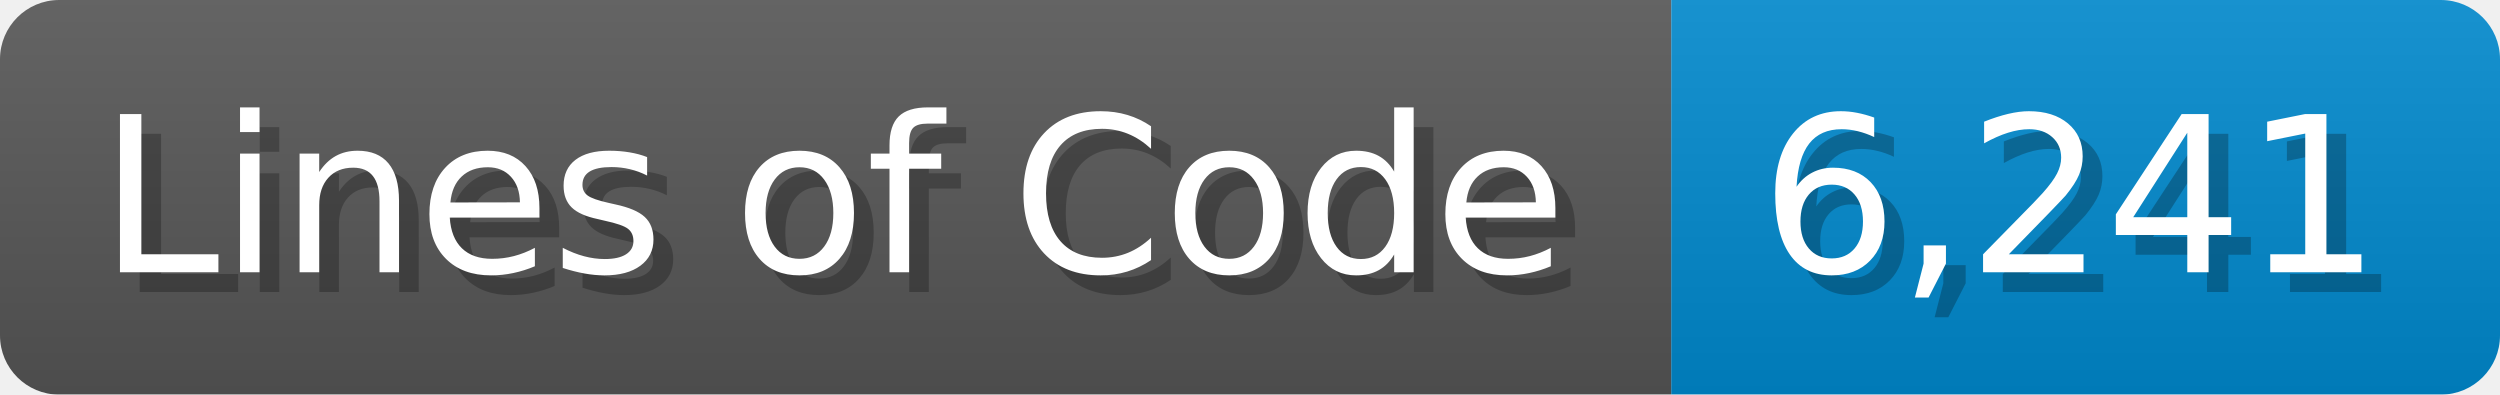
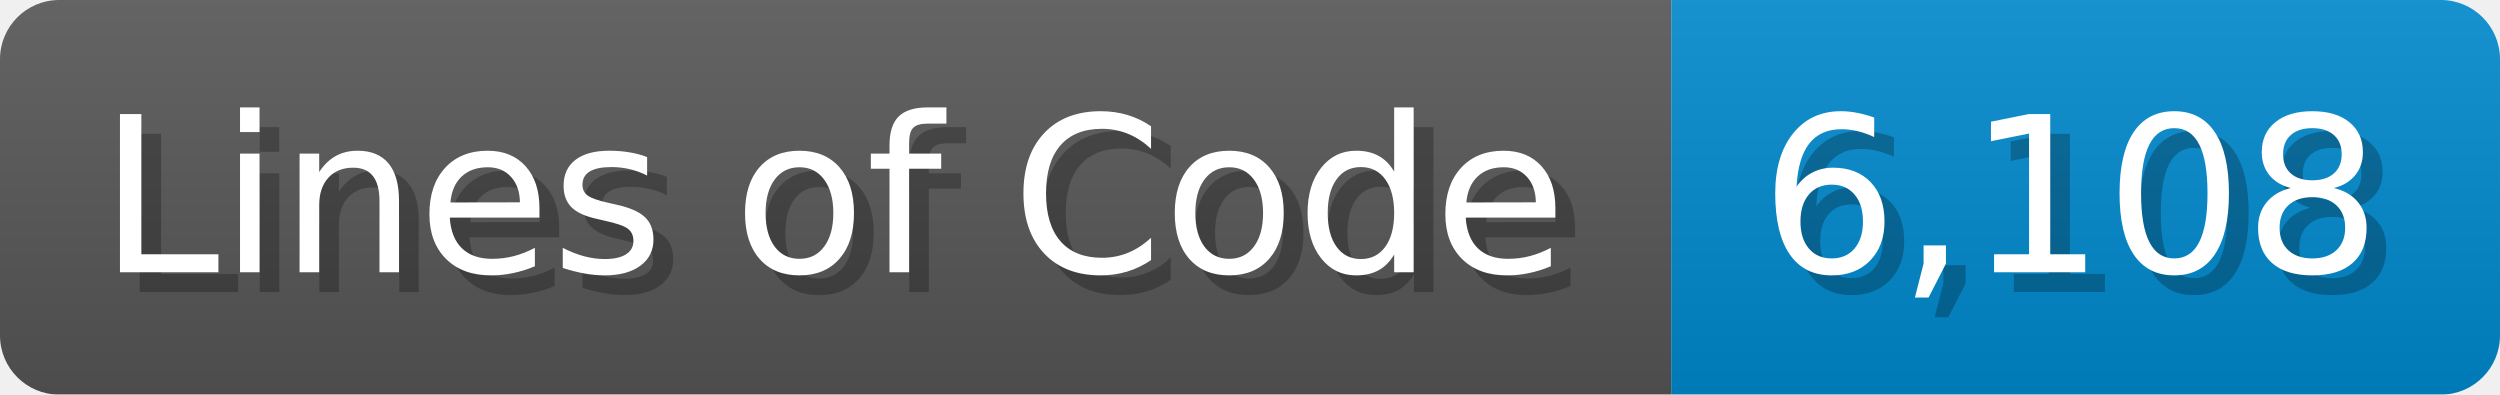
<svg xmlns="http://www.w3.org/2000/svg" width="126.7" height="20" viewBox="0 0 1267 200">
  <linearGradient id="a" x2="0" y2="100%">
    <stop offset="0" stop-opacity=".1" stop-color="#EEE" />
    <stop offset="1" stop-opacity=".1" />
  </linearGradient>
  <mask id="m">
    <rect width="1267" height="200" rx="30" fill="#FFF" />
  </mask>
  <g mask="url(#m)">
    <rect width="847" height="200" fill="#555" />
    <rect width="420" height="200" fill="#08C" x="847" />
    <rect width="1267" height="200" fill="url(#a)" />
  </g>
  <g fill="#fff" text-anchor="start" font-family="Verdana,DejaVu Sans,sans-serif" font-size="110">
    <text x="60" y="148" textLength="747" fill="#000" opacity="0.25">Lines of Code</text>
    <text x="50" y="138" textLength="747">Lines of Code</text>
-     <text x="902" y="148" textLength="320" fill="#000" opacity="0.25">6,241</text>
-     <text x="892" y="138" textLength="320">6,241</text>
+     <text x="902" y="148" textLength="320" fill="#000" opacity="0.25">6,108</text>
+     <text x="892" y="138" textLength="320">6,108</text>
  </g>
</svg>
